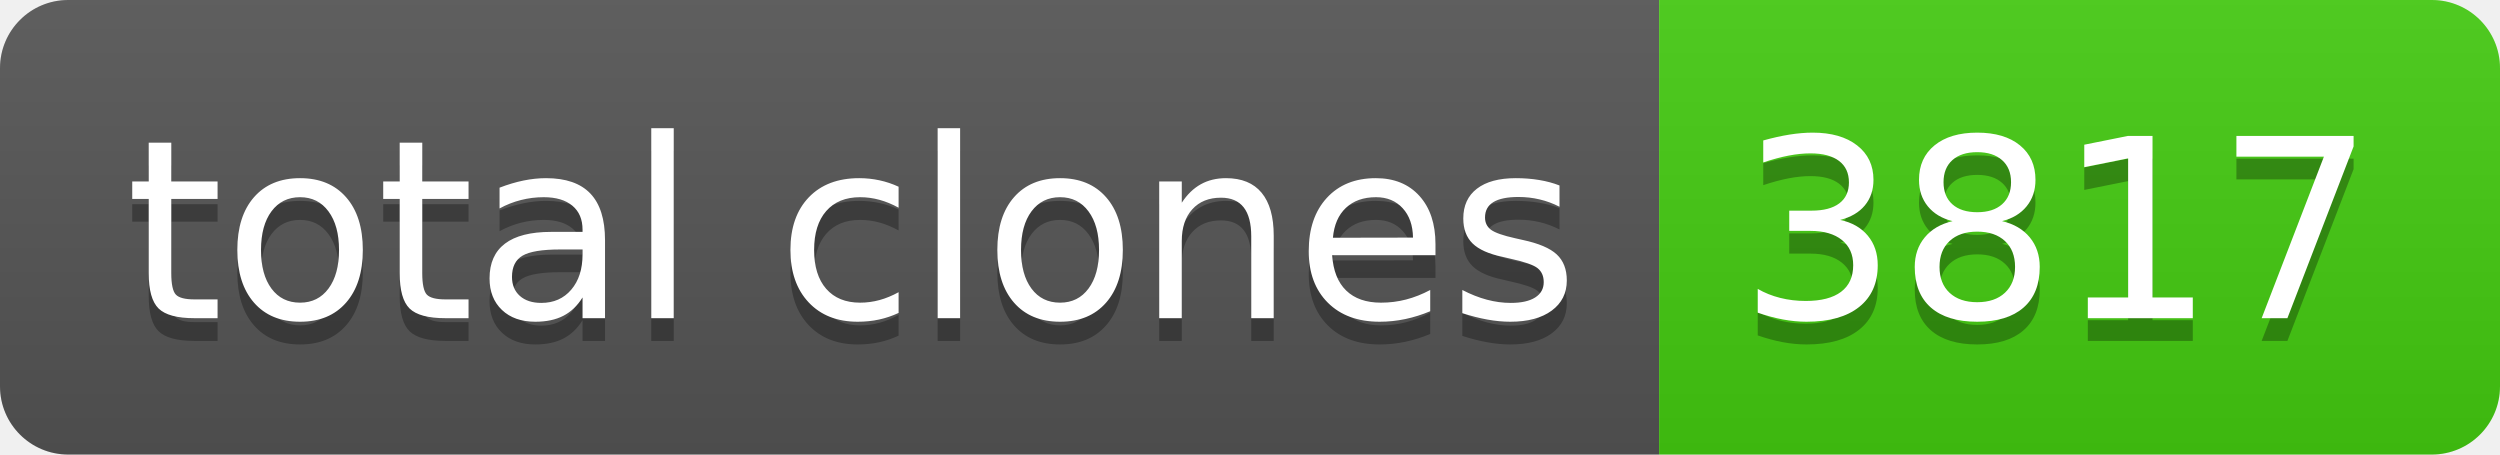
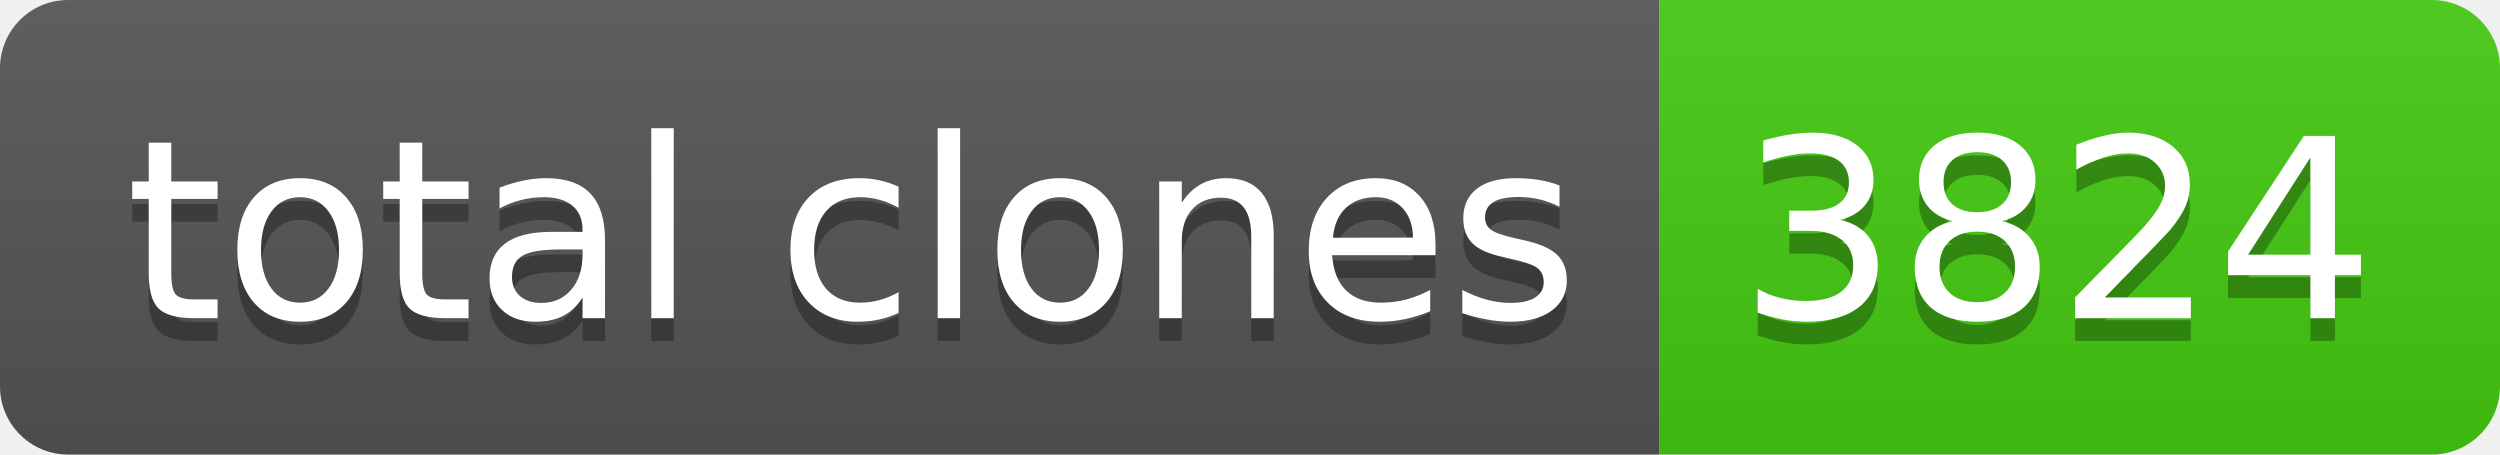
- <svg xmlns="http://www.w3.org/2000/svg" width="110" height="20" role="img" aria-label="total clones: 3817">
+ <svg xmlns="http://www.w3.org/2000/svg" width="110" height="20" role="img" aria-label="total clones: 3824">
  <linearGradient id="s" x2="0" y2="100%">
    <stop offset="0" stop-color="#bbb" stop-opacity=".1" />
    <stop offset="1" stop-opacity=".1" />
  </linearGradient>
  <clipPath id="r">
    <rect width="110" height="20" rx="3" fill="#fff" />
  </clipPath>
  <g clip-path="url(#r)">
    <rect width="73" height="20" fill="#555" />
    <rect x="73" width="37" height="20" fill="#4c1" />
    <rect width="110" height="20" fill="url(#s)" />
  </g>
  <g fill="#fff" text-anchor="middle" font-family="Verdana,Geneva,DejaVu Sans,sans-serif" text-rendering="geometricPrecision" font-size="110">
    <text aria-hidden="true" x="375" y="150" fill="#010101" fill-opacity=".3" transform="scale(.1)" textLength="630">total clones</text>
    <text x="375" y="140" transform="scale(.1)" fill="#fff" textLength="630">total clones</text>
-     <text aria-hidden="true" x="905" y="150" fill="#010101" fill-opacity=".3" transform="scale(.1)" textLength="270">3817</text>
-     <text x="905" y="140" transform="scale(.1)" fill="#fff" textLength="270">3817</text>
+     <text aria-hidden="true" x="905" y="150" fill="#010101" fill-opacity=".3" transform="scale(.1)" textLength="270">3824</text>
+     <text x="905" y="140" transform="scale(.1)" fill="#fff" textLength="270">3824</text>
  </g>
</svg>
